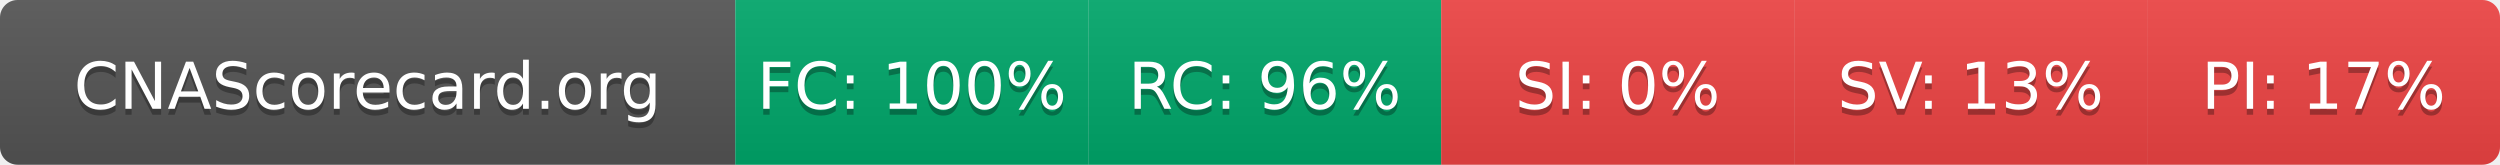
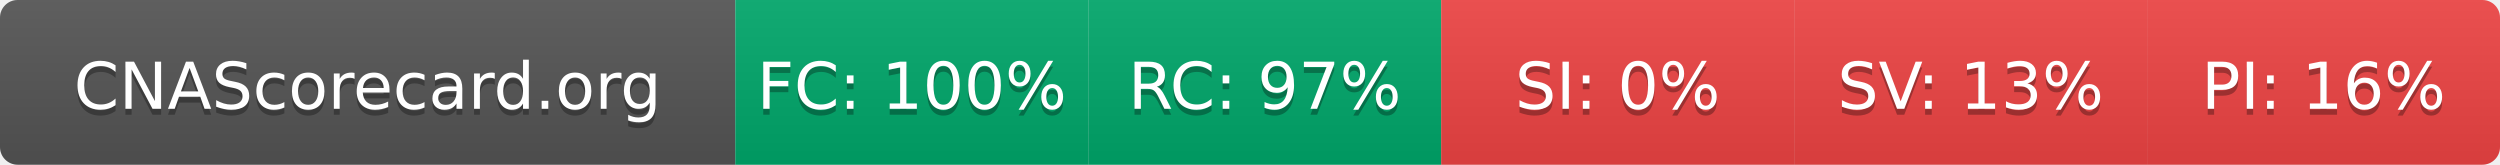
- <svg xmlns="http://www.w3.org/2000/svg" width="425" height="28" role="img" aria-label="CNAScorecard.org: FC:100% RC:96% SI:0% SV:13% PI:17%">
+ <svg xmlns="http://www.w3.org/2000/svg" width="425" height="28" role="img" aria-label="CNAScorecard.org: FC:100% RC:97% SI:0% SV:13% PI:16%">
  <linearGradient id="s" x2="0" y2="100%">
    <stop offset="0" stop-color="#bbb" stop-opacity=".1" />
    <stop offset="1" stop-opacity=".1" />
  </linearGradient>
  <clipPath id="r">
    <rect width="425" height="28" rx="3" fill="#fff" />
  </clipPath>
  <g clip-path="url(#r)">
    <rect width="125" height="28" fill="#555" />
    <rect x="125" width="60" height="28" fill="#00A86B" />
    <rect x="185" width="60" height="28" fill="#00A86B" />
    <rect x="245" width="60" height="28" fill="#EF4444" />
    <rect x="305" width="60" height="28" fill="#EF4444" />
    <rect x="365" width="60" height="28" fill="#EF4444" />
    <rect width="425" height="28" fill="url(#s)" />
  </g>
  <g fill="#fff" text-anchor="middle" font-family="Verdana,Geneva,DejaVu Sans,sans-serif" text-rendering="geometricPrecision" font-size="110">
    <text aria-hidden="true" x="625" y="195" fill="#010101" fill-opacity=".3" transform="scale(.1)" textLength="1050">CNAScorecard.org</text>
    <text x="625" y="185" transform="scale(.1)" fill="#fff" textLength="1050">CNAScorecard.org</text>
    <text aria-hidden="true" x="1550" y="195" fill="#010101" fill-opacity=".3" transform="scale(.1)" textLength="440">FC: 100%</text>
    <text x="1550" y="185" transform="scale(.1)" fill="#fff" textLength="440">FC: 100%</text>
-     <text aria-hidden="true" x="2150" y="195" fill="#010101" fill-opacity=".3" transform="scale(.1)" textLength="385">RC: 96%</text>
-     <text x="2150" y="185" transform="scale(.1)" fill="#fff" textLength="385">RC: 96%</text>
+     <text aria-hidden="true" x="2150" y="195" fill="#010101" fill-opacity=".3" transform="scale(.1)" textLength="385">RC: 97%</text>
+     <text x="2150" y="185" transform="scale(.1)" fill="#fff" textLength="385">RC: 97%</text>
    <text aria-hidden="true" x="2750" y="195" fill="#010101" fill-opacity=".3" transform="scale(.1)" textLength="330">SI: 0%</text>
    <text x="2750" y="185" transform="scale(.1)" fill="#fff" textLength="330">SI: 0%</text>
    <text aria-hidden="true" x="3350" y="195" fill="#010101" fill-opacity=".3" transform="scale(.1)" textLength="385">SV: 13%</text>
    <text x="3350" y="185" transform="scale(.1)" fill="#fff" textLength="385">SV: 13%</text>
-     <text aria-hidden="true" x="3950" y="195" fill="#010101" fill-opacity=".3" transform="scale(.1)" textLength="385">PI: 17%</text>
-     <text x="3950" y="185" transform="scale(.1)" fill="#fff" textLength="385">PI: 17%</text>
+     <text aria-hidden="true" x="3950" y="195" fill="#010101" fill-opacity=".3" transform="scale(.1)" textLength="385">PI: 16%</text>
+     <text x="3950" y="185" transform="scale(.1)" fill="#fff" textLength="385">PI: 16%</text>
  </g>
</svg>
